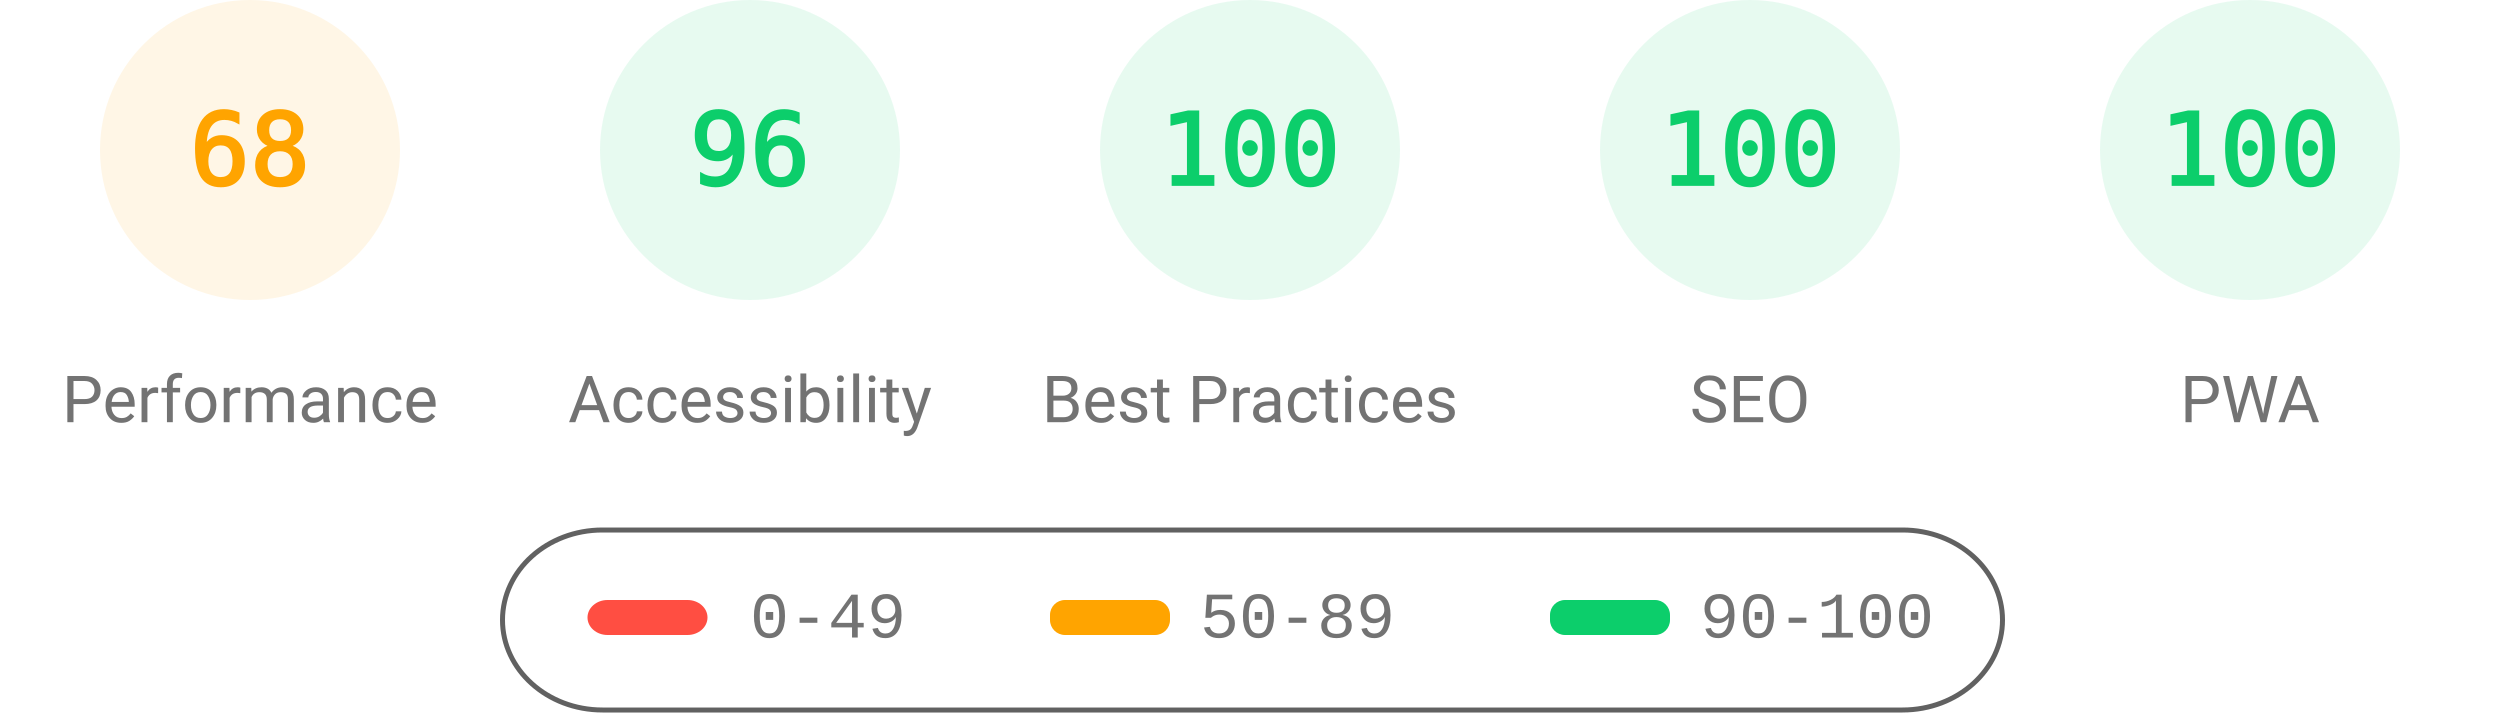
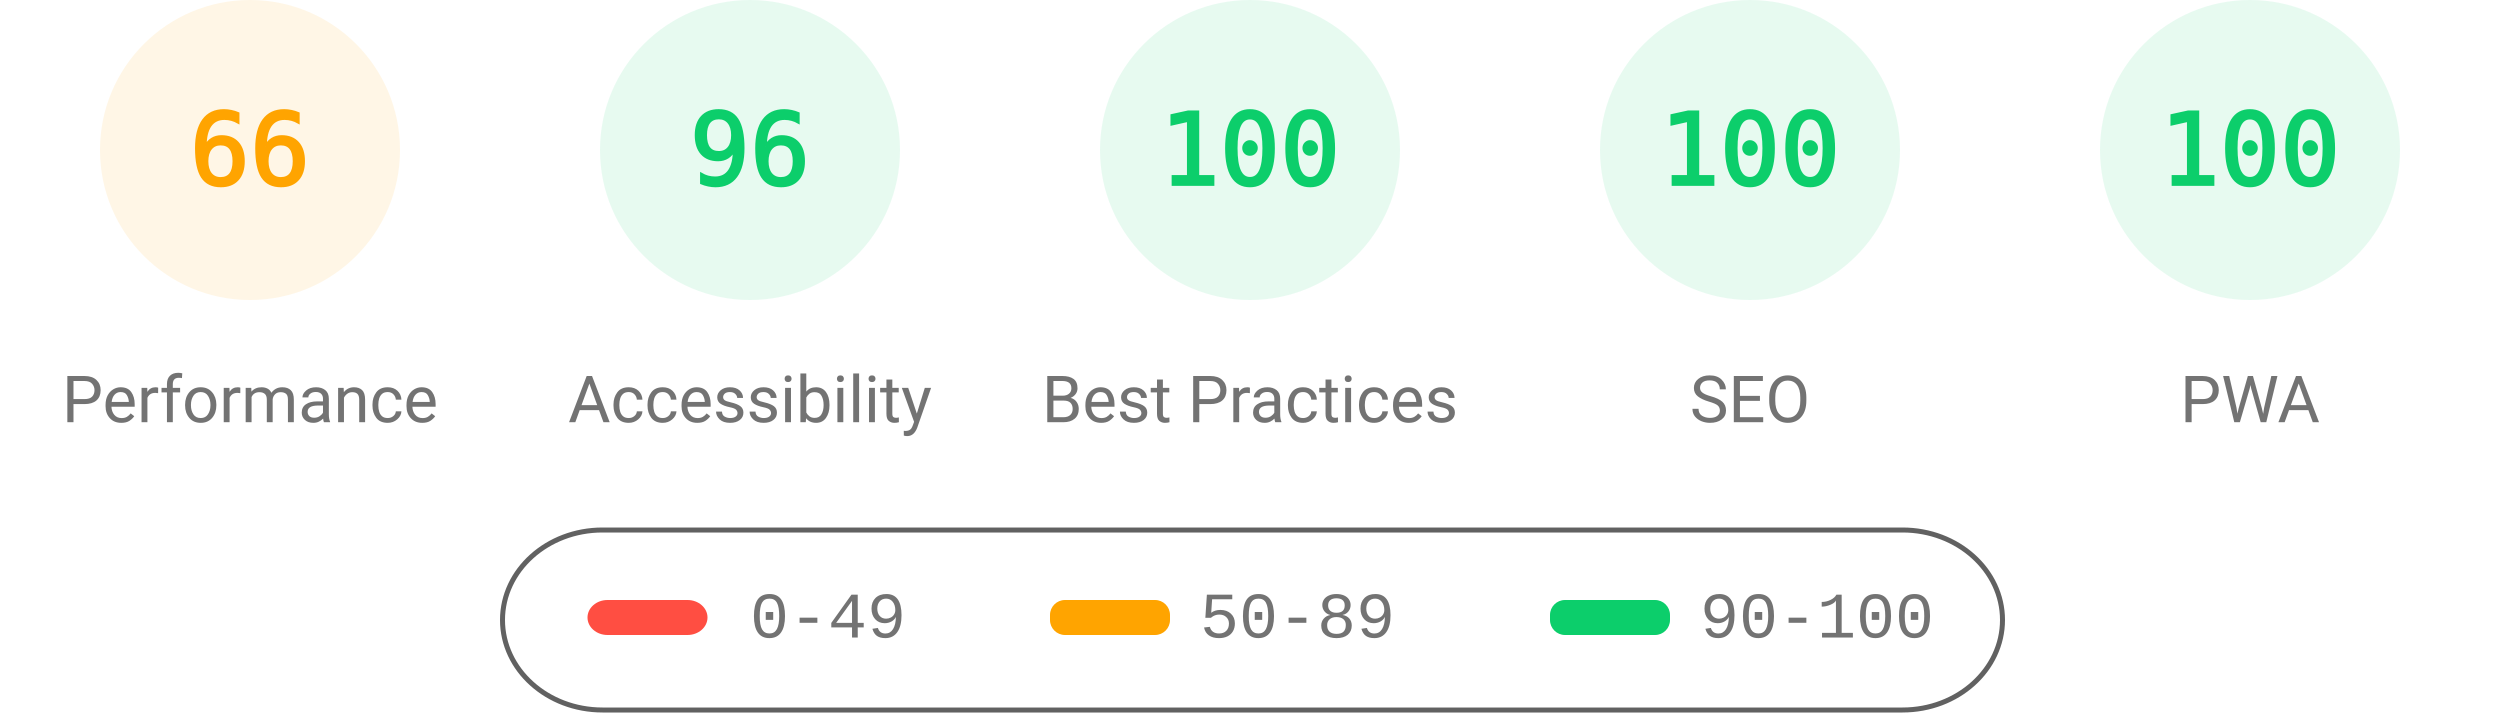
<svg xmlns="http://www.w3.org/2000/svg" fill="none" width="1000" height="285">
  <style>.gauge-base{opacity:.1}.gauge-arc{fill:none;animation-delay:250ms;stroke-linecap:round;transform:rotate(-90deg);transform-origin:100px 60px;animation:load-gauge 1s ease forwards}.guage-text{font-size:40px;font-family:monospace;text-align:center}.guage-red{color:#ff4e42;fill:#ff4e42;stroke:#ff4e42}.guage-orange{color:#ffa400;fill:#ffa400;stroke:#ffa400}.guage-green{color:#0cce6b;fill:#0cce6b;stroke:#0cce6b}.guage-undefined{color:#5c5c5c;fill:#5c5c5c;stroke:#5c5c5c}.guage-title{color:#737373;fill:#737373;stroke:none;font-size:26px;line-height:26px;font-family:Roboto,Halvetica,Arial,sans-serif}@keyframes load-gauge{from{stroke-dasharray:0 352.858}}</style>
  <svg class="guage-div guage-perf guage-orange" viewBox="0 0 200 200" width="200" height="200">
    <circle class="gauge-base" r="56" cx="100" cy="60" stroke-width="8" />
-     <circle class="gauge-arc guage-arc-1" r="56" cx="100" cy="60" stroke-width="8" style="stroke-dasharray:239.263,351.858" />
-     <text class="guage-text" x="100" y="60" alignment-baseline="central" dominant-baseline="central" text-anchor="middle">68</text>
+     <circle class="gauge-arc guage-arc-1" r="56" cx="100" cy="60" stroke-width="8" style="stroke-dasharray:232.226,351.858" />
+     <text class="guage-text" x="100" y="60" alignment-baseline="central" dominant-baseline="central" text-anchor="middle">66</text>
    <text class="guage-title" x="100" y="160" alignment-baseline="central" dominant-baseline="central" text-anchor="middle">Performance</text>
  </svg>
  <svg class="guage-div guage-acc guage-green" viewBox="0 0 200 200" width="200" height="200" x="200">
    <circle class="gauge-base" r="56" cx="100" cy="60" stroke-width="8" />
    <circle class="gauge-arc guage-arc-2" r="56" cx="100" cy="60" stroke-width="8" style="stroke-dasharray:337.784,351.858" />
    <text class="guage-text" x="100" y="60" alignment-baseline="central" dominant-baseline="central" text-anchor="middle">96</text>
    <text class="guage-title" x="100" y="160" alignment-baseline="central" dominant-baseline="central" text-anchor="middle">Accessibility</text>
  </svg>
  <svg class="guage-div guage-best guage-green" viewBox="0 0 200 200" width="200" height="200" x="400">
    <circle class="gauge-base" r="56" cx="100" cy="60" stroke-width="8" />
    <circle class="gauge-arc guage-arc-3" r="56" cx="100" cy="60" stroke-width="8" style="stroke-dasharray:351.858,351.858" />
    <text class="guage-text" x="100" y="60" alignment-baseline="central" dominant-baseline="central" text-anchor="middle">100</text>
    <text class="guage-title" x="100" y="160" alignment-baseline="central" dominant-baseline="central" text-anchor="middle">Best Practices</text>
  </svg>
  <svg class="guage-div guage-seo guage-green" viewBox="0 0 200 200" width="200" height="200" x="600">
    <circle class="gauge-base" r="56" cx="100" cy="60" stroke-width="8" />
    <circle class="gauge-arc guage-arc-4" r="56" cx="100" cy="60" stroke-width="8" style="stroke-dasharray:351.858,351.858" />
    <text class="guage-text" x="100" y="60" alignment-baseline="central" dominant-baseline="central" text-anchor="middle">100</text>
    <text class="guage-title" x="100" y="160" alignment-baseline="central" dominant-baseline="central" text-anchor="middle">SEO</text>
  </svg>
  <svg class="guage-div guage-pwa guage-green" viewBox="0 0 200 200" width="200" height="200" x="800">
    <circle class="gauge-base" r="56" cx="100" cy="60" stroke-width="8" />
    <circle class="gauge-arc guage-arc-4" r="56" cx="100" cy="60" stroke-width="8" style="stroke-dasharray:351.858,351.858" />
    <text class="guage-text" x="100" y="60" alignment-baseline="central" dominant-baseline="central" text-anchor="middle">100</text>
    <text class="guage-title" x="100" y="160" alignment-baseline="central" dominant-baseline="central" text-anchor="middle">PWA</text>
  </svg>
  <svg width="604" height="76" x="200" y="210">
    <path fill="none" id="canvas_background" d="M-1-1h604v80H-1z" />
    <rect fill-opacity="0" stroke="#616161" stroke-width="2" rx="40" id="svg_2" height="72" width="600" y="2" x="1" fill="#000" />
    <rect stroke="#000" rx="8" id="svg_3" height="14" width="48" y="30" x="35" stroke-opacity="null" stroke-width="0" fill="#ff4e42" />
    <rect stroke="#000" rx="6" id="svg_4" height="14" width="48" y="30" x="220" stroke-opacity="null" stroke-width="0" fill="#ffa400" />
    <rect stroke="#000" rx="6" id="svg_5" height="14" width="48" y="30" x="420" stroke-opacity="null" stroke-width="0" fill="#0cce6b" />
    <text xml:space="preserve" text-anchor="start" font-family="'Courier New', Courier, monospace" font-size="26" id="svg_6" y="45" x="100" stroke-opacity="null" stroke-width="0" stroke="#000" fill="#737373">0-49</text>
    <text xml:space="preserve" text-anchor="start" font-family="'Courier New', Courier, monospace" font-size="26" id="svg_7" y="45" x="280" stroke-opacity="null" stroke-width="0" stroke="#000" fill="#737373">50-89</text>
    <text xml:space="preserve" text-anchor="start" font-family="'Courier New', Courier, monospace" font-size="26" id="svg_8" y="45" x="480" stroke-opacity="null" stroke-width="0" stroke="#000" fill="#737373">90-100</text>
  </svg>
</svg>
